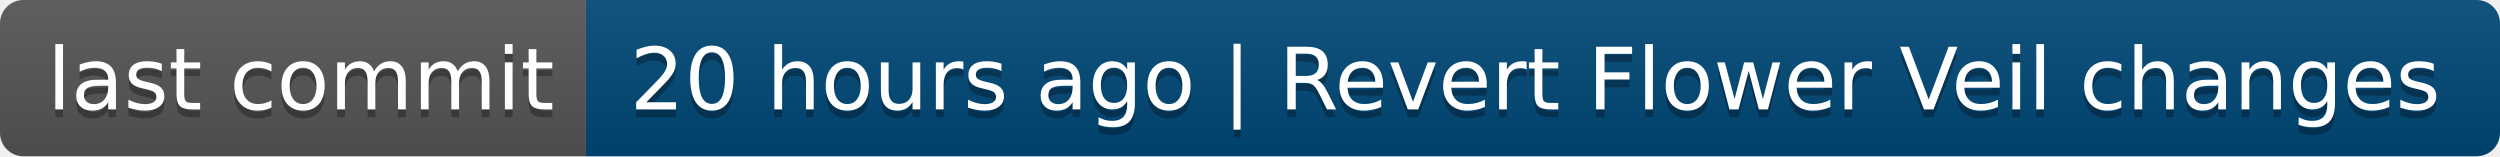
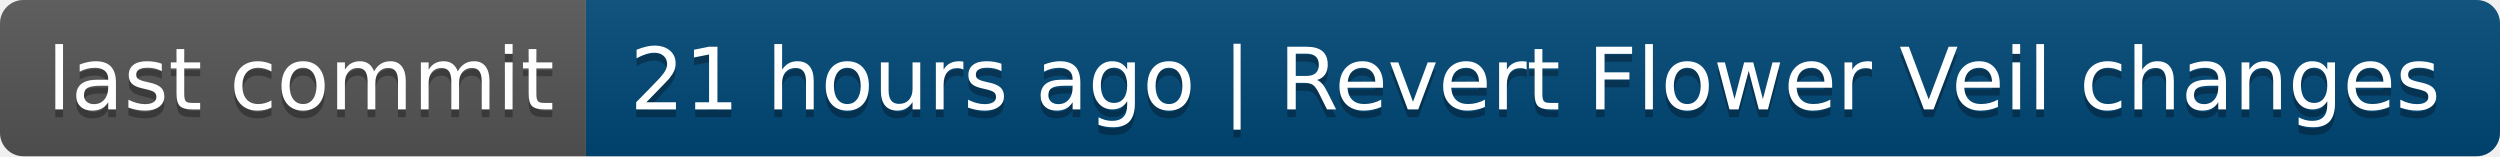
- <svg xmlns="http://www.w3.org/2000/svg" width="320" height="20" role="img" aria-label="last commit: 20 hours ago | Revert Flower Veil changes">
+ <svg xmlns="http://www.w3.org/2000/svg" width="320" height="20" role="img" aria-label="last commit: 21 hours ago | Revert Flower Veil changes">
  <linearGradient id="s" x2="0" y2="100%">
    <stop offset="0" stop-color="#bbb" stop-opacity=".1" />
    <stop offset="1" stop-opacity=".1" />
  </linearGradient>
  <clipPath id="r">
    <rect width="320" height="20" rx="3" fill="#fff" />
  </clipPath>
  <g clip-path="url(#r)">
    <rect width="75" height="20" fill="#555" />
    <rect x="75" width="245" height="20" fill="#004878" />
    <rect width="320" height="20" fill="url(#s)" />
  </g>
  <g fill="#fff" text-anchor="middle" font-family="Verdana,Geneva,DejaVu Sans,sans-serif" text-rendering="geometricPrecision" font-size="110">
    <text aria-hidden="true" x="385" y="150" fill="#010101" fill-opacity=".3" transform="scale(.1)" textLength="650">last commit</text>
    <text x="385" y="140" transform="scale(.1)" fill="#fff" textLength="650">last commit</text>
-     <text aria-hidden="true" x="1965" y="150" fill="#010101" fill-opacity=".3" transform="scale(.1)" textLength="2350">20 hours ago | Revert Flower Veil changes</text>
-     <text x="1965" y="140" transform="scale(.1)" fill="#fff" textLength="2350">20 hours ago | Revert Flower Veil changes</text>
+     <text aria-hidden="true" x="1965" y="150" fill="#010101" fill-opacity=".3" transform="scale(.1)" textLength="2350">21 hours ago | Revert Flower Veil changes</text>
+     <text x="1965" y="140" transform="scale(.1)" fill="#fff" textLength="2350">21 hours ago | Revert Flower Veil changes</text>
  </g>
</svg>
